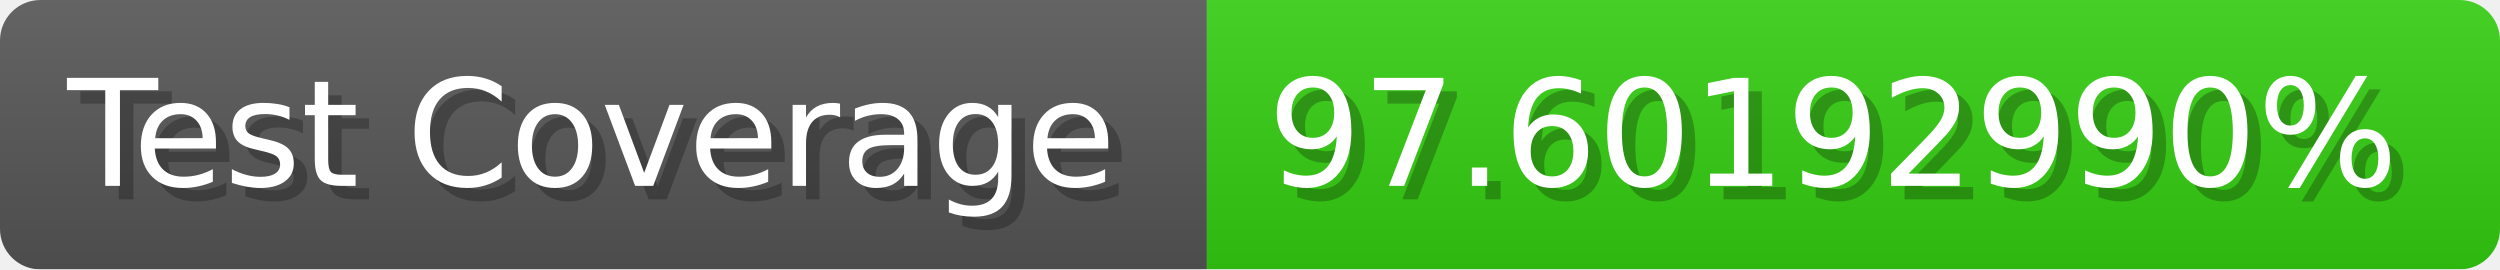
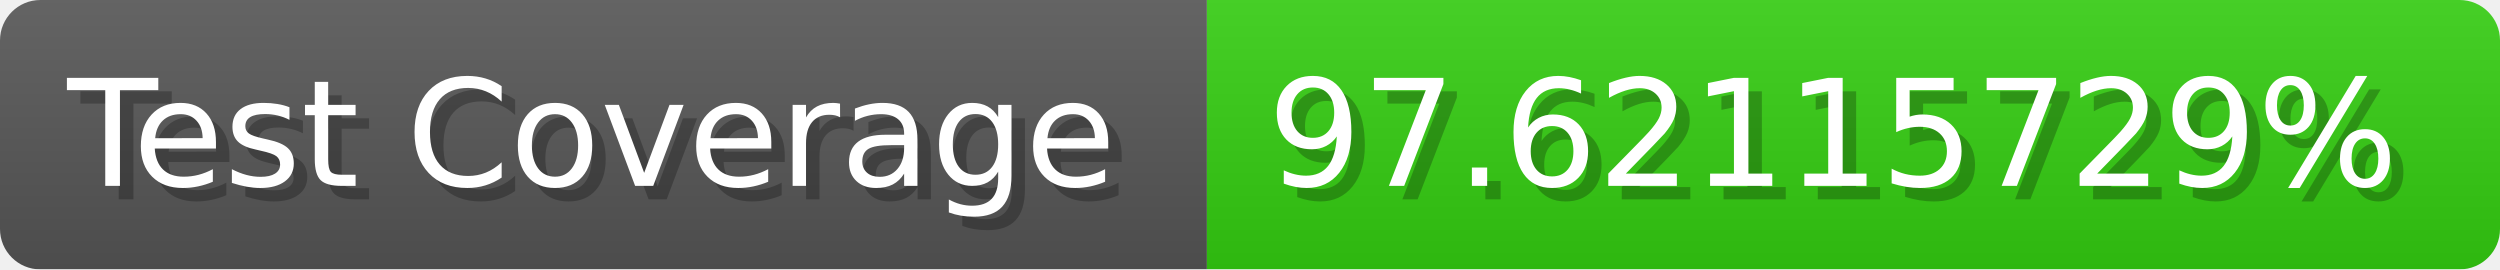
- <svg xmlns="http://www.w3.org/2000/svg" width="185.6" height="20" viewBox="0 0 1856 200" role="img" aria-label="Test Coverage: 97.60192990%">
+ <svg xmlns="http://www.w3.org/2000/svg" width="185.6" height="20" viewBox="0 0 1856 200" role="img" aria-label="Test Coverage: 97.62115729%">
  <linearGradient id="a" x2="0" y2="100%">
    <stop offset="0" stop-opacity=".1" stop-color="#EEE" />
    <stop offset="1" stop-opacity=".1" />
  </linearGradient>
  <mask id="m">
    <rect width="1856" height="200" rx="30" fill="#FFF" />
  </mask>
  <g mask="url(#m)">
    <rect width="896" height="200" fill="#555" />
    <rect width="960" height="200" fill="#3C1" x="896" />
    <rect width="1856" height="200" fill="url(#a)" />
  </g>
  <g aria-hidden="true" fill="#fff" text-anchor="start" font-family="Verdana,DejaVu Sans,sans-serif" font-size="110">
    <text x="60" y="148" textLength="796" fill="#000" opacity="0.25">Test Coverage</text>
    <text x="50" y="138" textLength="796">Test Coverage</text>
-     <text x="951" y="148" textLength="860" fill="#000" opacity="0.25">97.60192990%</text>
-     <text x="941" y="138" textLength="860">97.60192990%</text>
+     <text x="951" y="148" textLength="860" fill="#000" opacity="0.25">97.62115729%</text>
+     <text x="941" y="138" textLength="860">97.62115729%</text>
  </g>
</svg>
